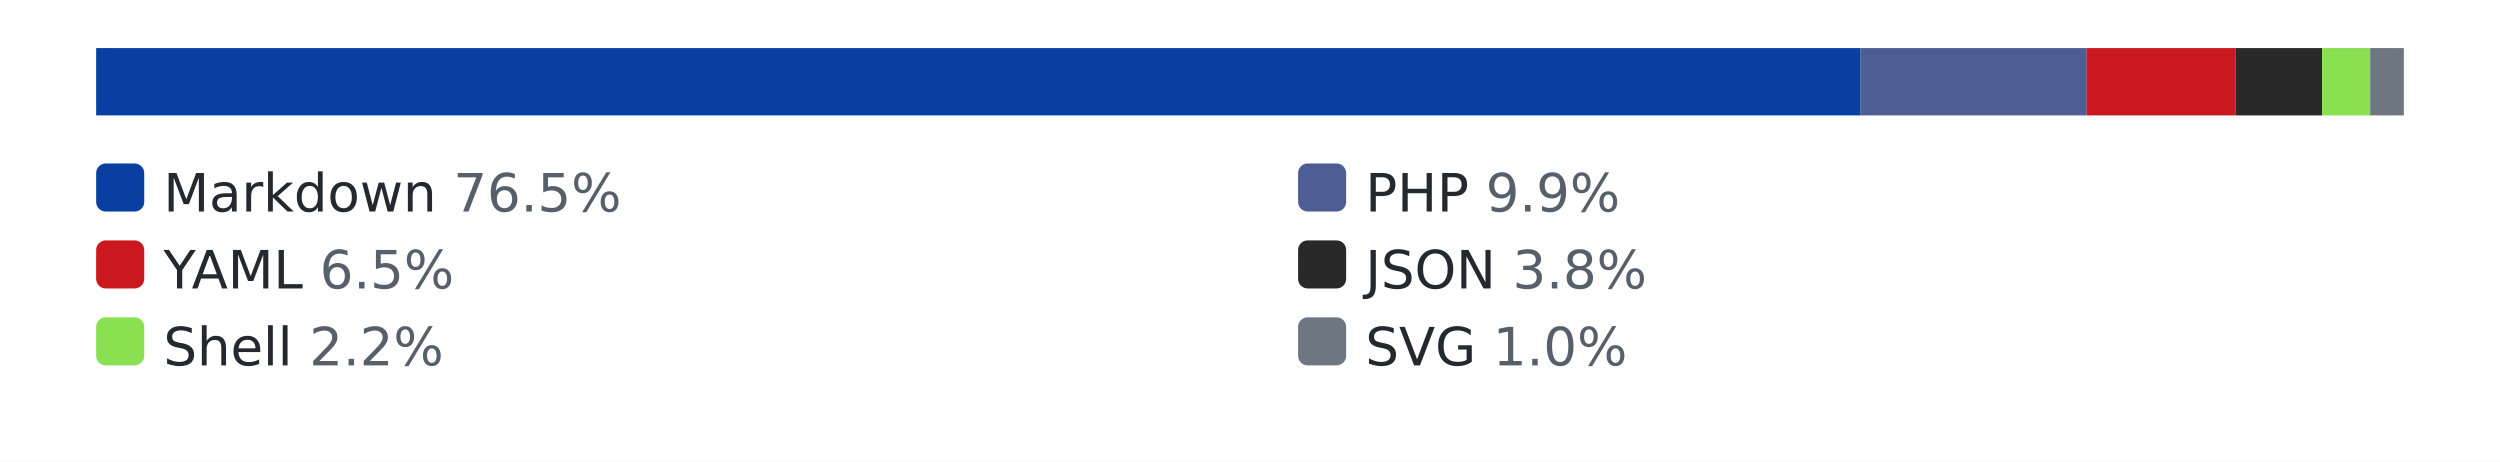
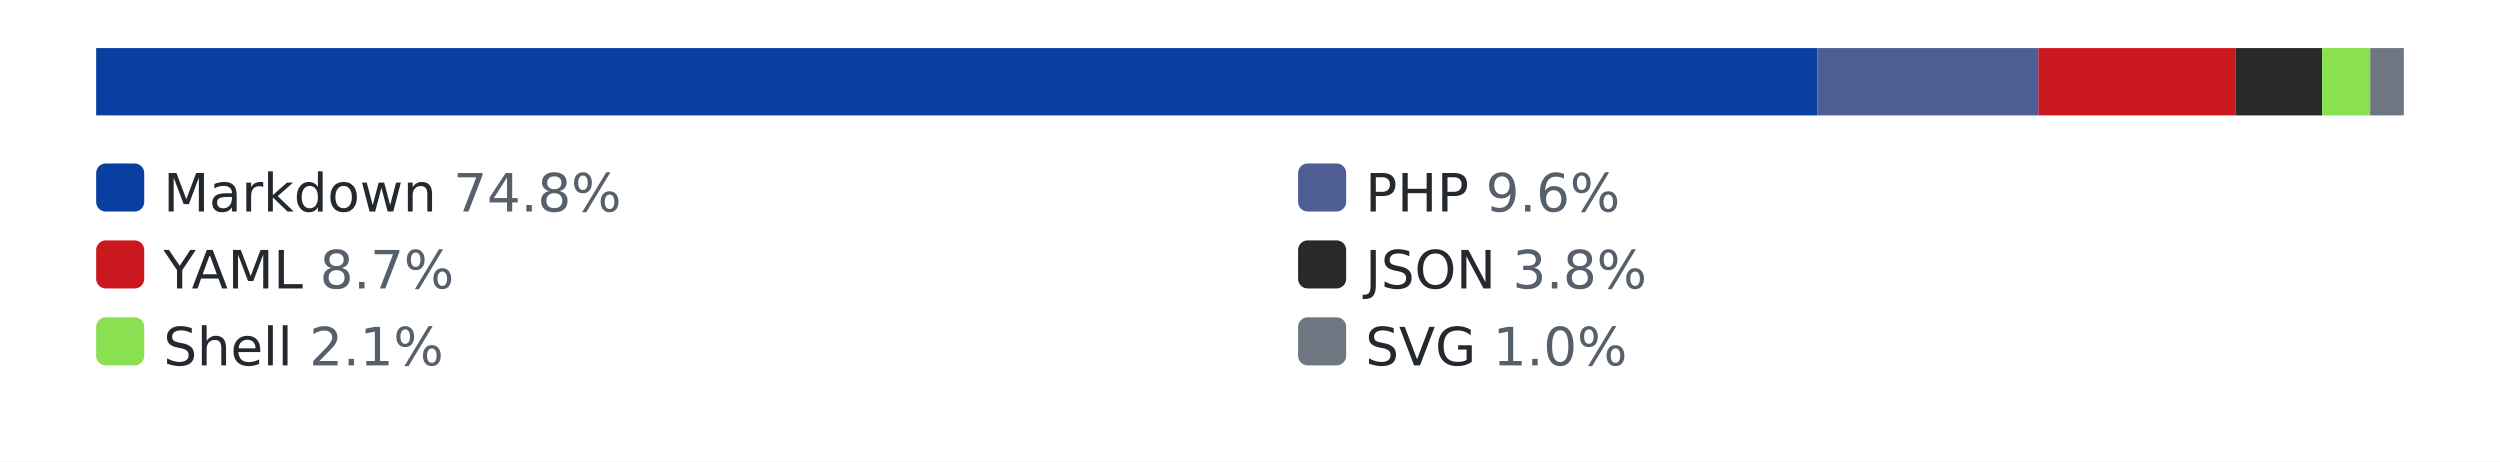
<svg xmlns="http://www.w3.org/2000/svg" width="520" height="96" role="img" aria-label="languages by lines of code">
  <style>.bg{fill:#ffffff}.track{fill:#eaecef}.lbl{fill:#24292f}.pct{fill:#57606a}@media (prefers-color-scheme: dark){.bg{fill:#0d1117}.track{fill:#30363d}.lbl{fill:#e6edf3}.pct{fill:#8b949e}}</style>
  <rect class="bg" width="520" height="96" />
  <rect class="track" x="20" y="10" width="480" height="14" rx="3" />
-   <rect x="20" y="10" width="367" height="14" fill="#083fa1" />
-   <rect x="387" y="10" width="47" height="14" fill="#4F5D95" />
-   <rect x="434" y="10" width="31" height="14" fill="#cb171e" />
+   <rect x="20" y="10" width="358" height="14" fill="#083fa1" />
+   <rect x="378" y="10" width="46" height="14" fill="#4F5D95" />
+   <rect x="424" y="10" width="41" height="14" fill="#cb171e" />
  <rect x="465" y="10" width="18" height="14" fill="#292929" />
  <rect x="483" y="10" width="10" height="14" fill="#89e051" />
  <rect x="493" y="10" width="7" height="14" fill="#6e7781" />
  <rect x="20" y="34" width="10" height="10" rx="2" fill="#083fa1" />
-   <text x="34" y="44" font-family="Verdana,Geneva,DejaVu Sans,sans-serif" font-size="11" class="lbl">Markdown <tspan class="pct">76.5%</tspan>
+   <text x="34" y="44" font-family="Verdana,Geneva,DejaVu Sans,sans-serif" font-size="11" class="lbl">Markdown <tspan class="pct">74.8%</tspan>
  </text>
  <rect x="270" y="34" width="10" height="10" rx="2" fill="#4F5D95" />
-   <text x="284" y="44" font-family="Verdana,Geneva,DejaVu Sans,sans-serif" font-size="11" class="lbl">PHP <tspan class="pct">9.9%</tspan>
+   <text x="284" y="44" font-family="Verdana,Geneva,DejaVu Sans,sans-serif" font-size="11" class="lbl">PHP <tspan class="pct">9.6%</tspan>
  </text>
  <rect x="20" y="50" width="10" height="10" rx="2" fill="#cb171e" />
-   <text x="34" y="60" font-family="Verdana,Geneva,DejaVu Sans,sans-serif" font-size="11" class="lbl">YAML <tspan class="pct">6.5%</tspan>
+   <text x="34" y="60" font-family="Verdana,Geneva,DejaVu Sans,sans-serif" font-size="11" class="lbl">YAML <tspan class="pct">8.7%</tspan>
  </text>
  <rect x="270" y="50" width="10" height="10" rx="2" fill="#292929" />
  <text x="284" y="60" font-family="Verdana,Geneva,DejaVu Sans,sans-serif" font-size="11" class="lbl">JSON <tspan class="pct">3.8%</tspan>
  </text>
  <rect x="20" y="66" width="10" height="10" rx="2" fill="#89e051" />
-   <text x="34" y="76" font-family="Verdana,Geneva,DejaVu Sans,sans-serif" font-size="11" class="lbl">Shell <tspan class="pct">2.2%</tspan>
+   <text x="34" y="76" font-family="Verdana,Geneva,DejaVu Sans,sans-serif" font-size="11" class="lbl">Shell <tspan class="pct">2.1%</tspan>
  </text>
  <rect x="270" y="66" width="10" height="10" rx="2" fill="#6e7781" />
  <text x="284" y="76" font-family="Verdana,Geneva,DejaVu Sans,sans-serif" font-size="11" class="lbl">SVG <tspan class="pct">1.0%</tspan>
  </text>
</svg>
